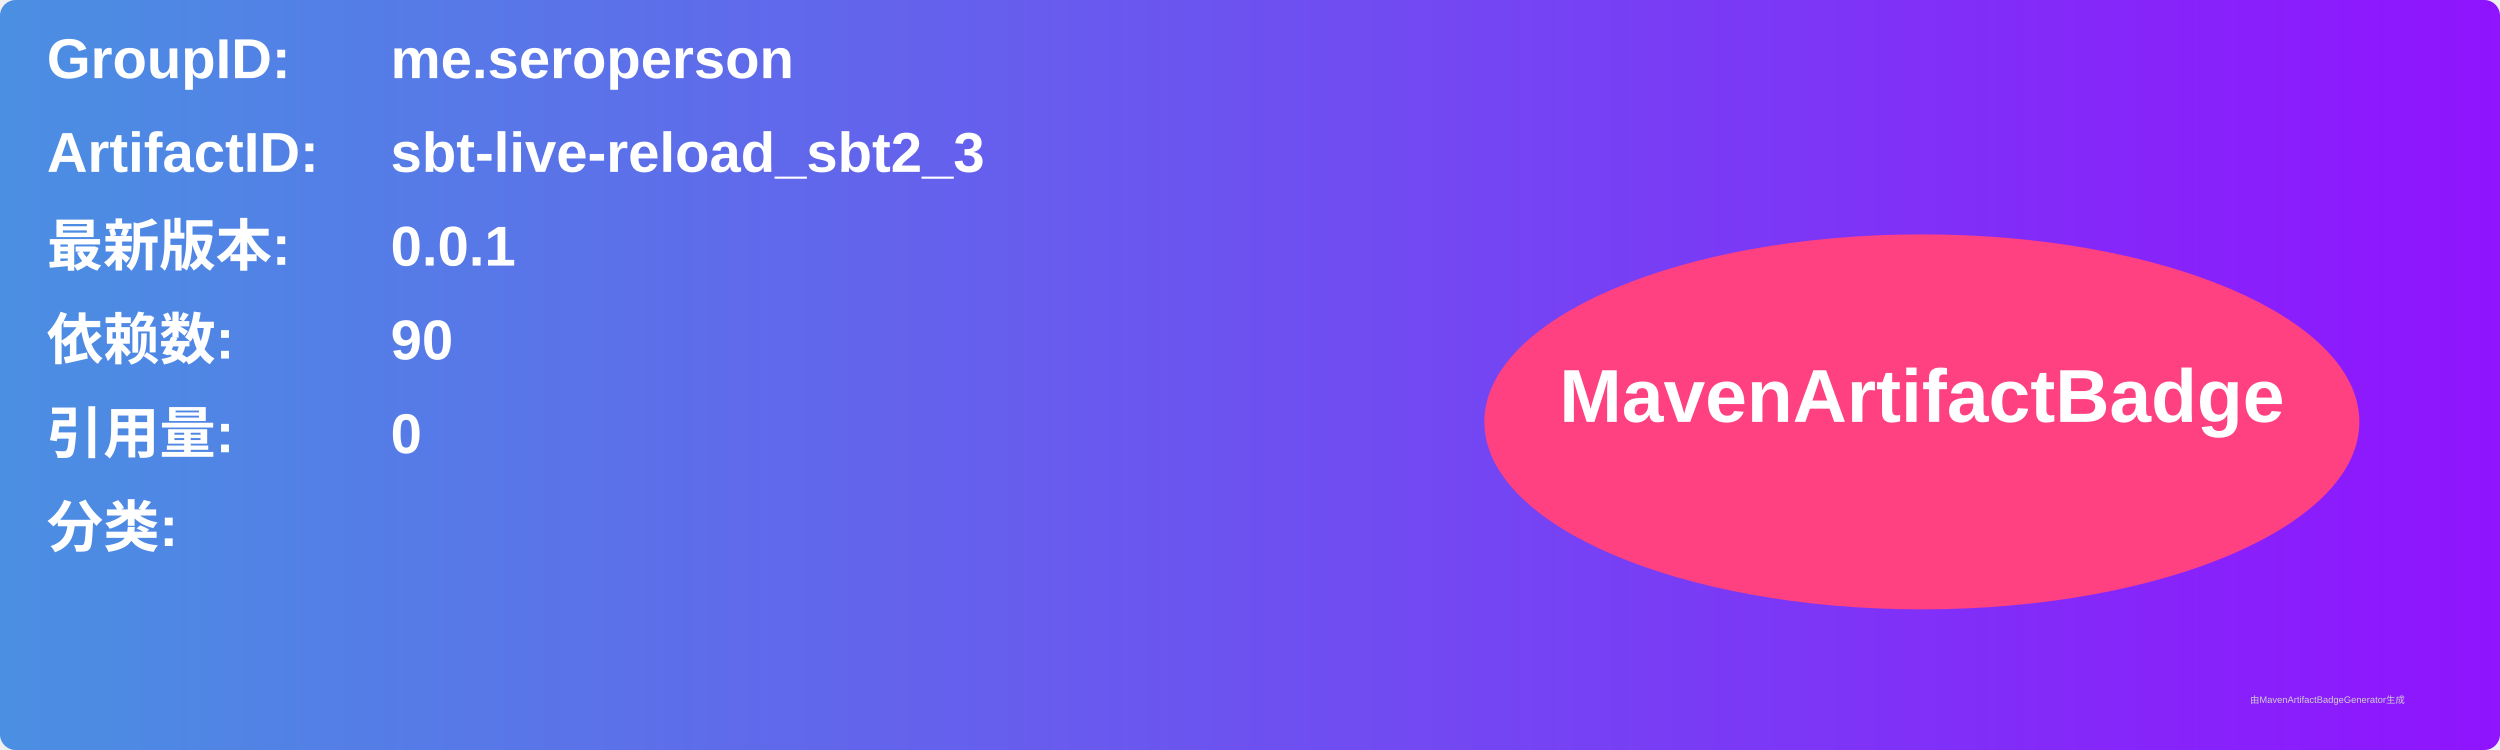
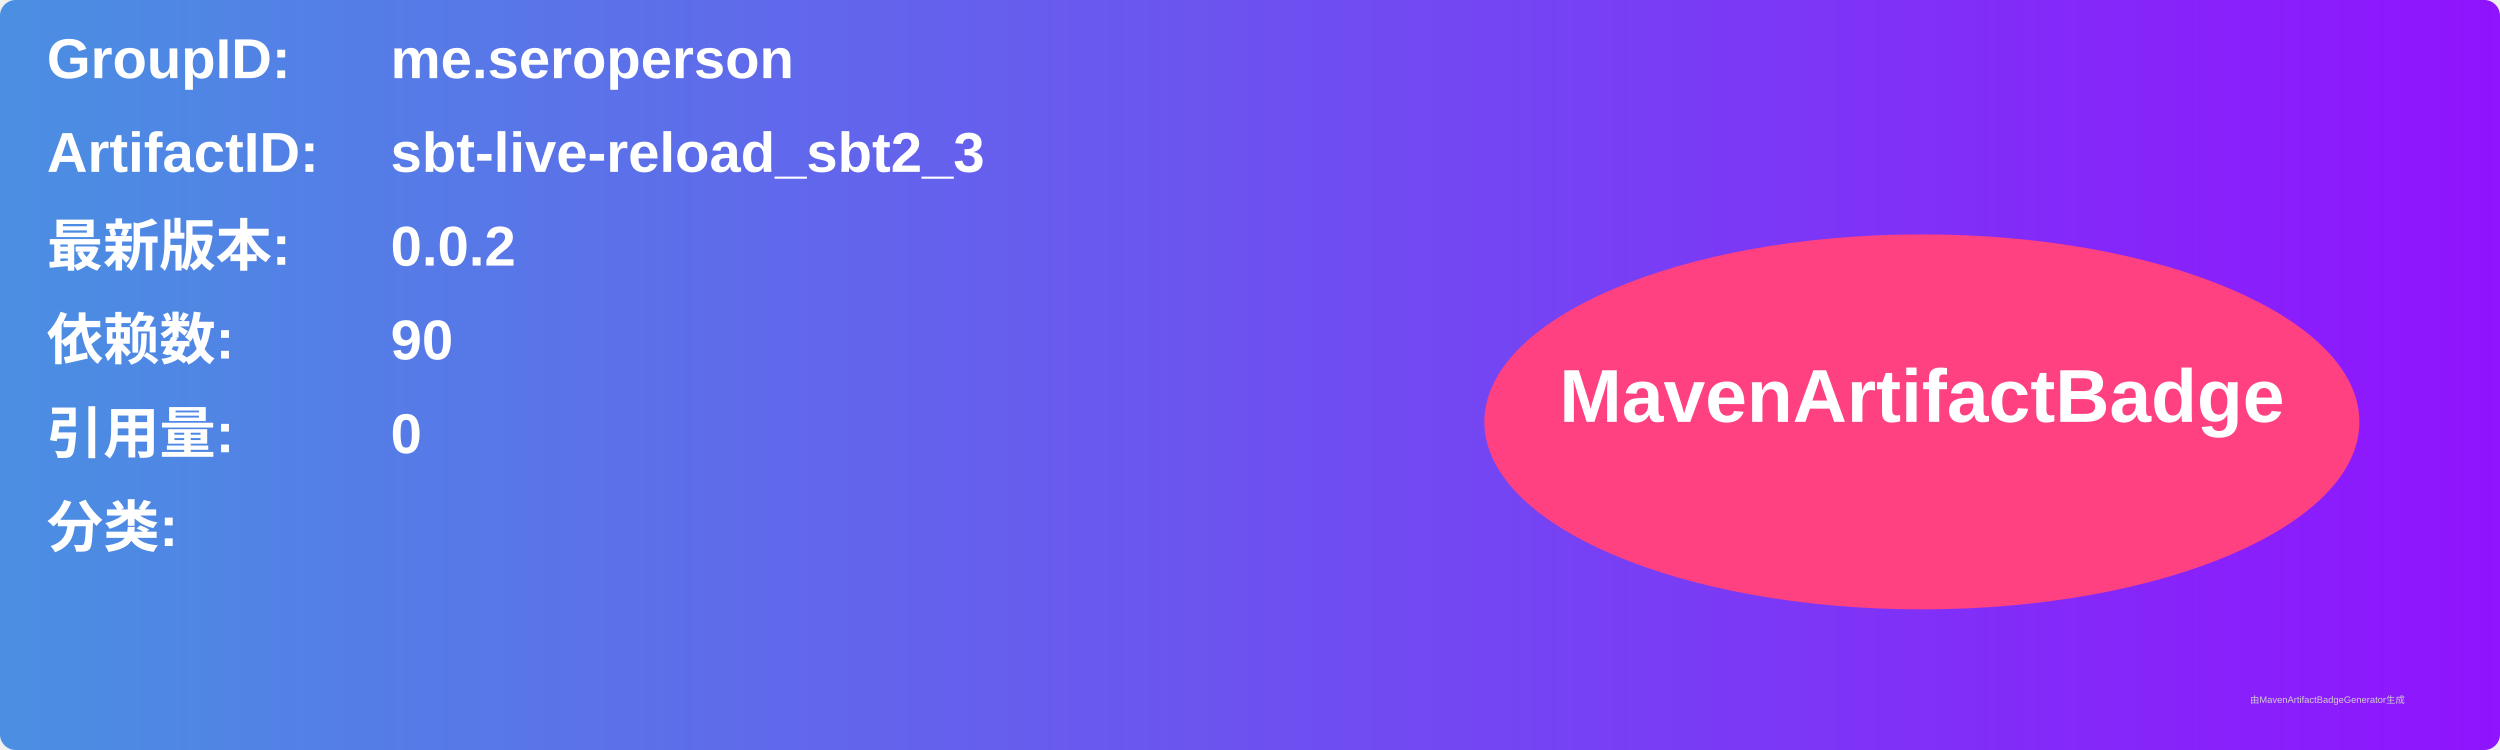
<svg xmlns="http://www.w3.org/2000/svg" width="800" height="240" viewBox="0 0 800 240">
  <linearGradient id="grad" x1="0%" y1="0%" x2="100%" y2="0%">
    <stop offset="0%" stop-color="#4a90e2" />
    <stop offset="100%" stop-color="#9013fe" />
  </linearGradient>
  <rect width="100%" height="100%" rx="5" ry="5" fill="url(#grad)" />
  <g transform="translate(15, 15)">
    <text x="0" y="10" font-family="Arial" font-size="18" fill="white" font-weight="bold" width="260">GroupID:</text>
    <text x="110" y="10" font-family="Arial" font-size="18" fill="white" font-weight="bold" width="460">me.seroperson</text>
    <text x="0" y="40" font-family="Arial" font-size="18" fill="white" font-weight="bold" width="260">ArtifactID:</text>
    <text x="110" y="40" font-family="Arial" font-size="18" fill="white" font-weight="bold" width="460">sbt-live-reload_sbt2_3</text>
    <text x="0" y="70" font-family="Arial" font-size="18" fill="white" font-weight="bold">最新版本:</text>
    <text x="110" y="70" font-family="Arial" font-size="18" fill="white" font-weight="bold">
-       <tspan font-weight="bold">0.0.1</tspan>
+       <tspan font-weight="bold">0.0.2</tspan>
    </text>
    <text x="0" y="100" font-family="Arial" font-size="18" fill="white" font-weight="bold">依赖数: </text>
    <text x="110" y="100" font-family="Arial" font-size="18" fill="white">
      <tspan font-weight="bold">90</tspan>
    </text>
    <text x="0" y="130" font-family="Arial" font-size="18" fill="white" font-weight="bold">引用量: </text>
    <text x="110" y="130" font-family="Arial" font-size="18" fill="white">
      <tspan font-weight="bold">0</tspan>
    </text>
    <text x="0" y="160" font-family="Arial" font-size="18" fill="white" font-weight="bold">分类:</text>
    <text x="10" y="190" font-family="Arial" font-size="10" fill="white">
      <tspan font-weight="bold" />
    </text>
    <ellipse cx="600" cy="120" rx="140" ry="60" fill="#ff4081" />
    <text x="600" y="120" text-anchor="middle" font-family="Arial" font-size="24" fill="white" font-weight="bold">MavenArtifactBadge</text>
  </g>
  <text x="720" y="225" font-family="Arial" font-size="3" fill="#d0d0d0">由MavenArtifactBadgeGenerator生成</text>
</svg>
